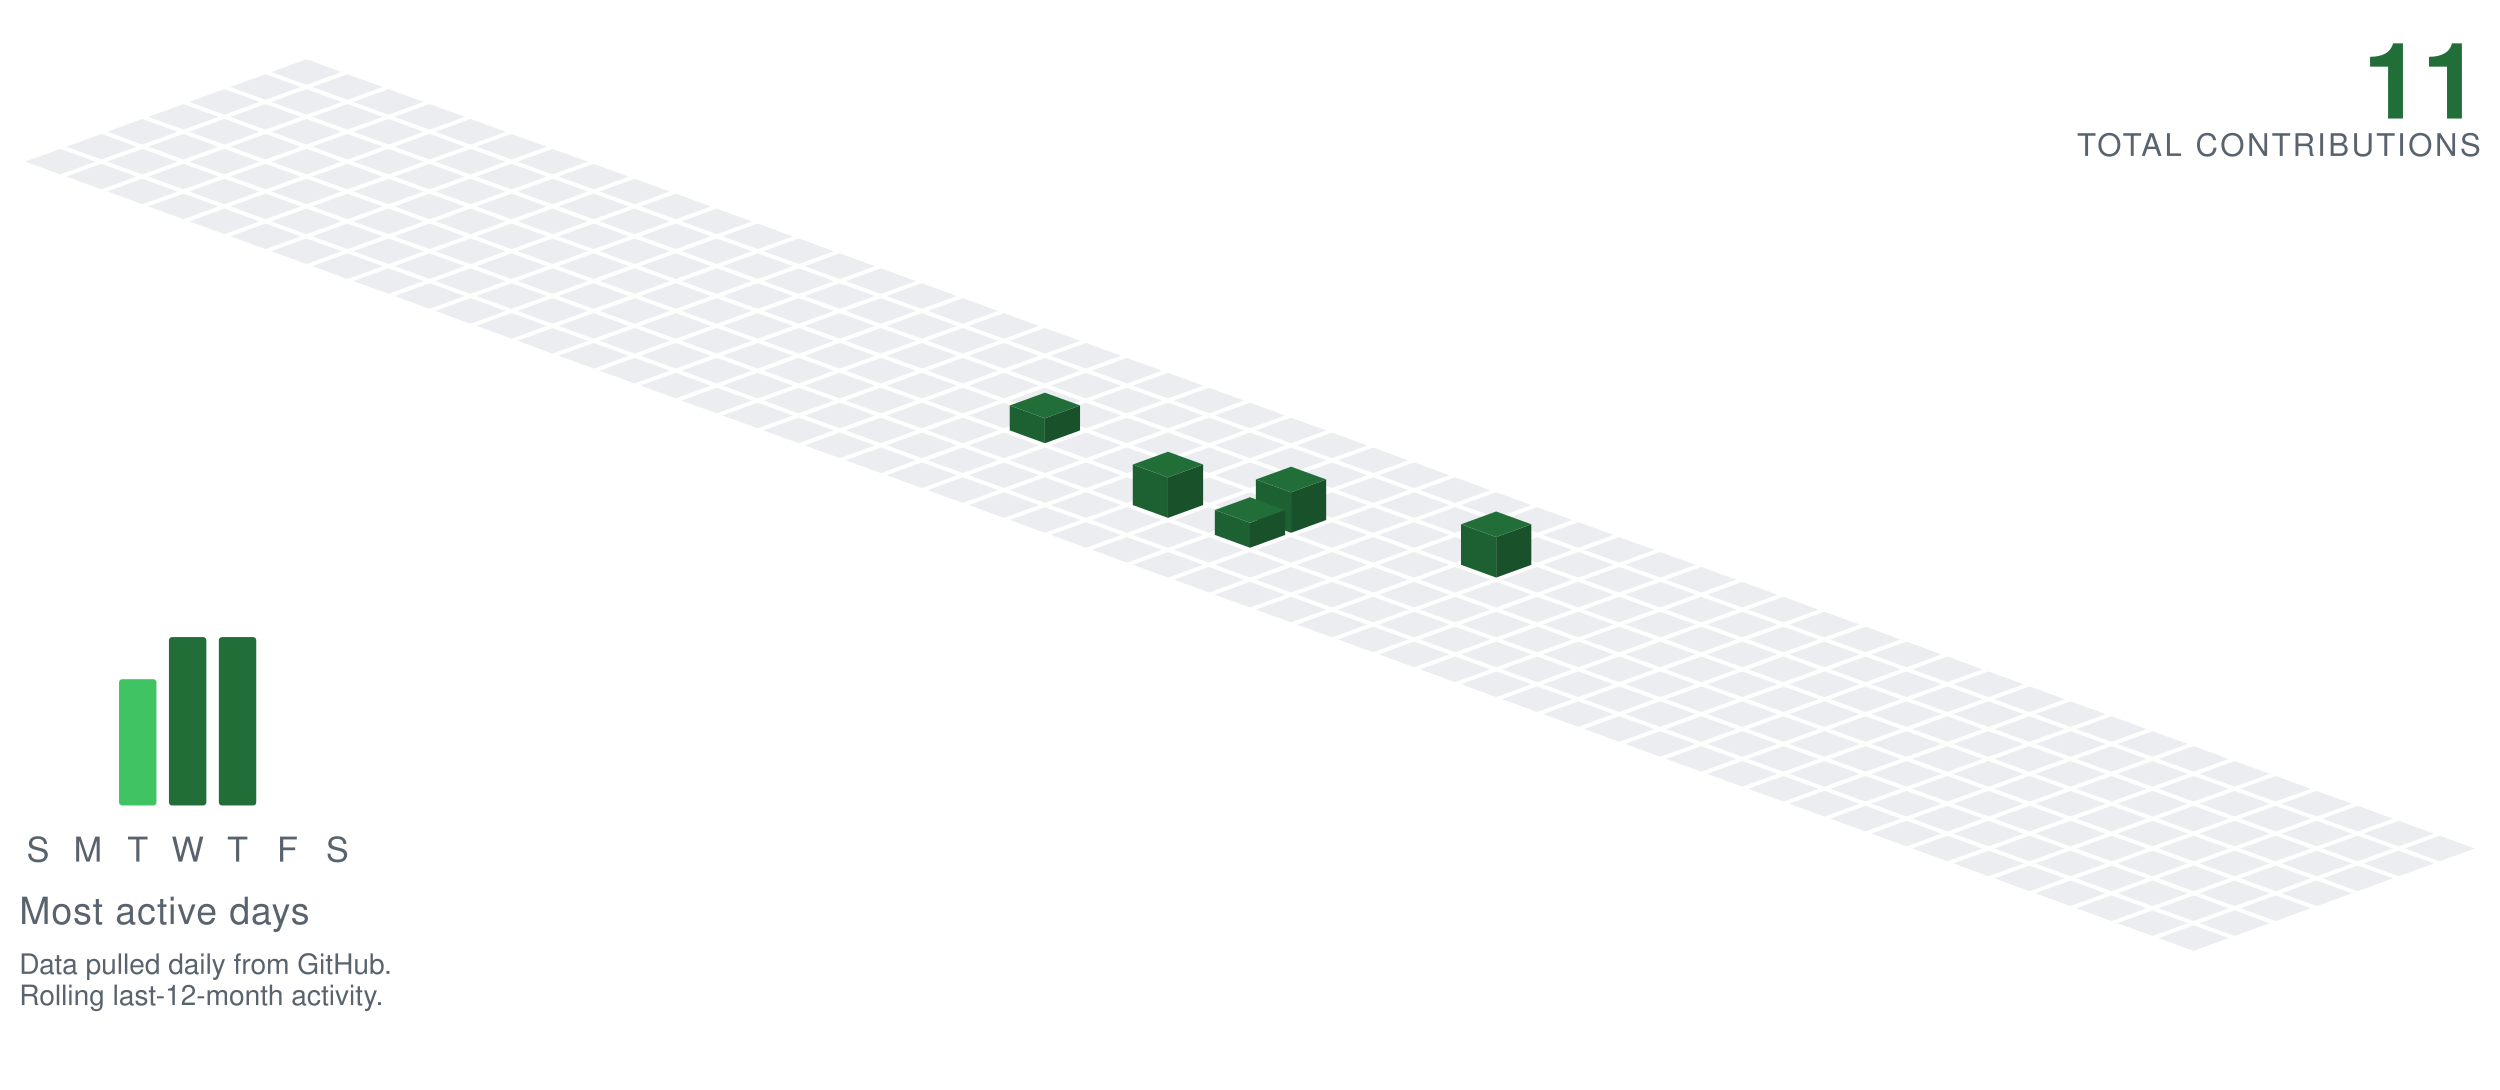
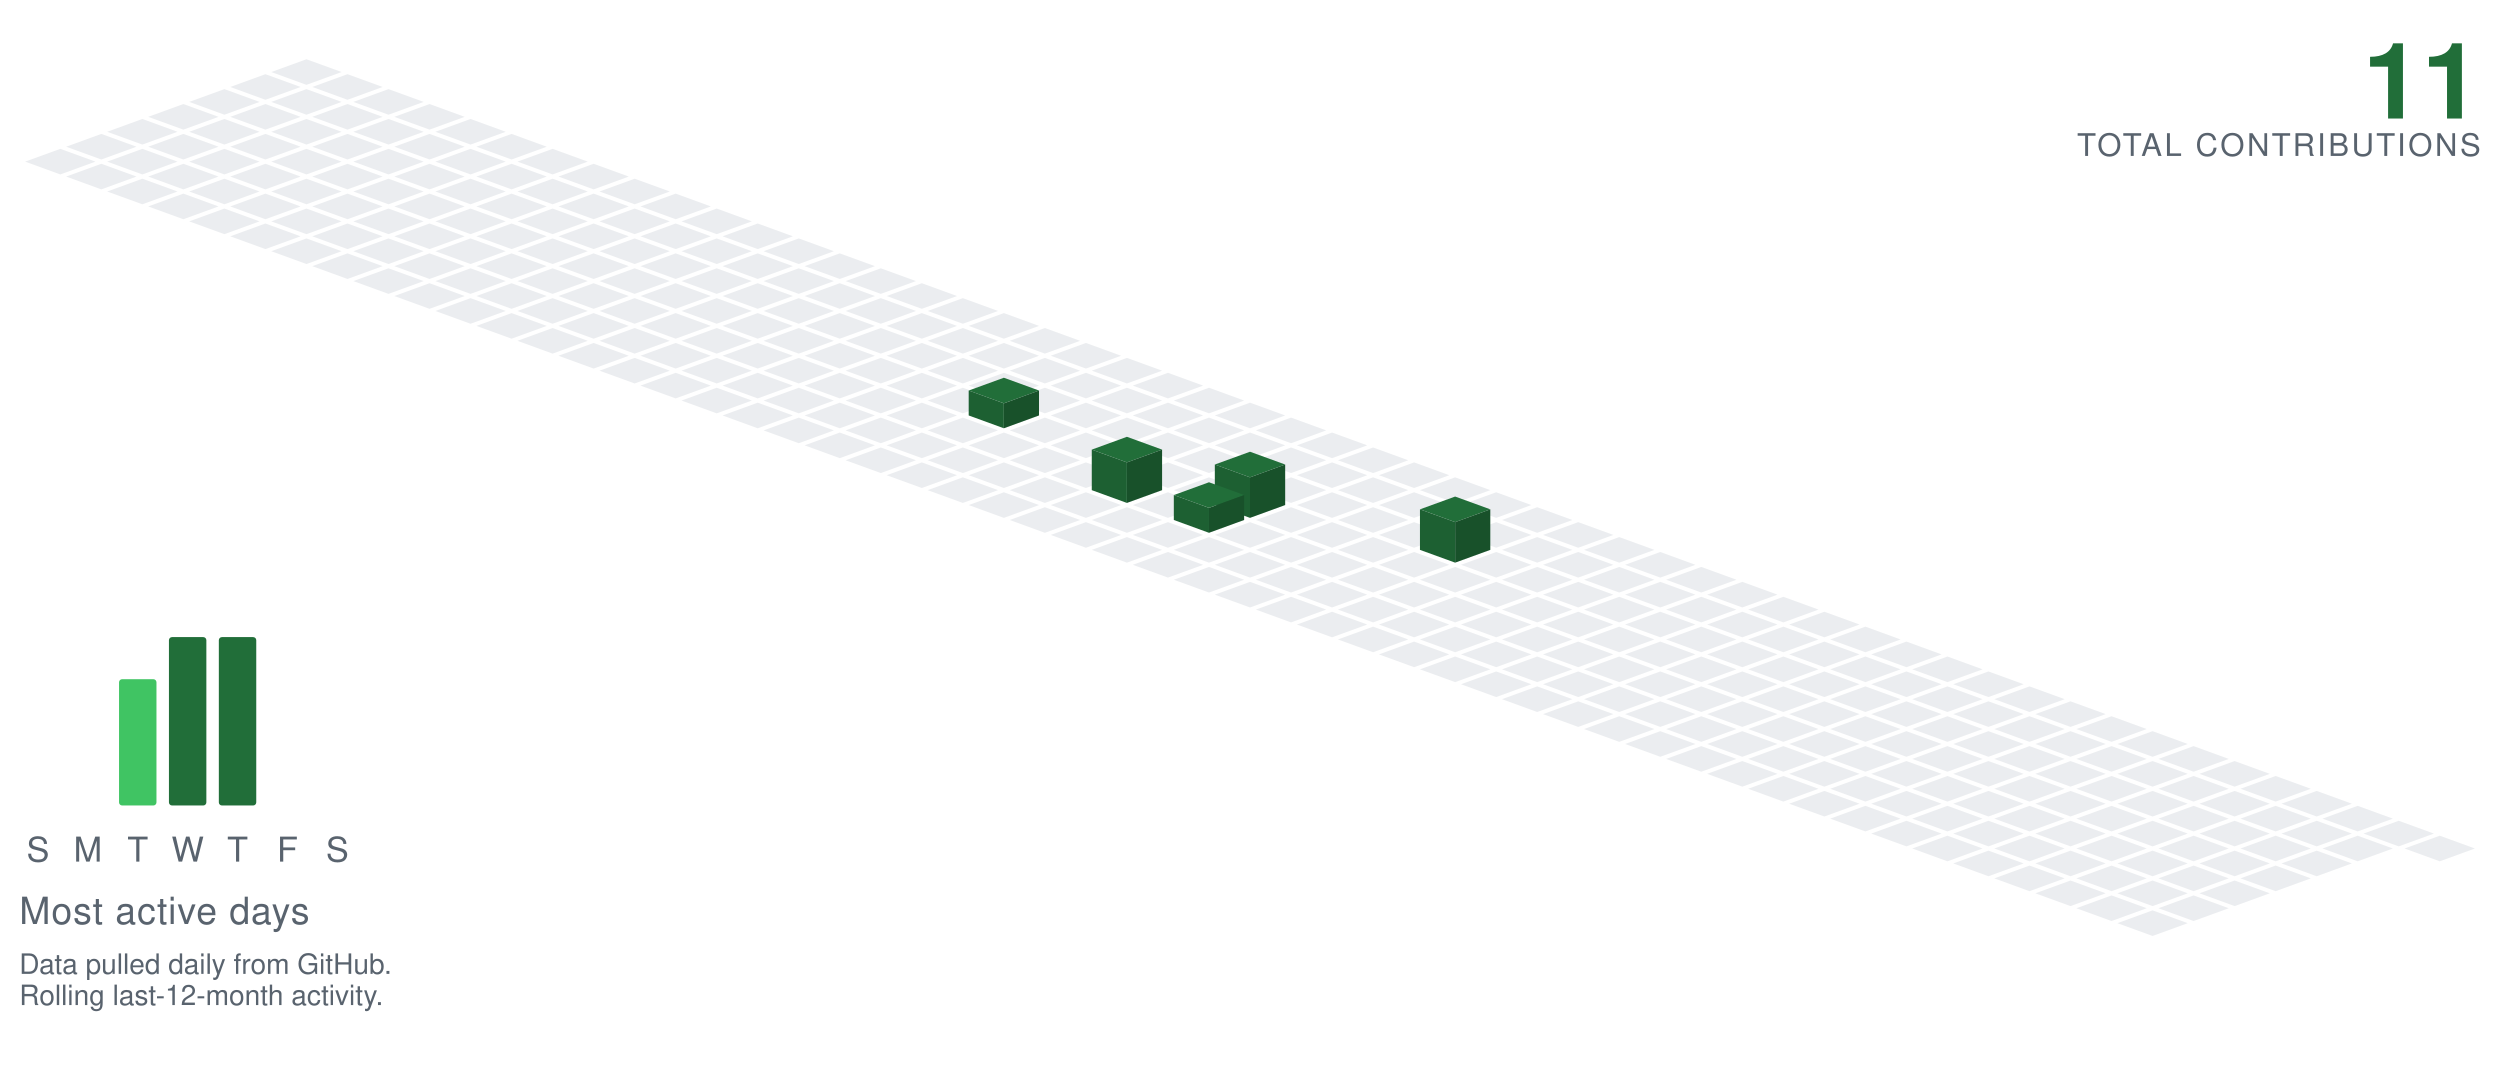
<svg xmlns="http://www.w3.org/2000/svg" viewBox="-98.09 -19.00 801.34 349.30" width="801" height="349">
  <polygon points="0.00,0.00 11.28,4.10 0.00,8.21 -11.28,4.10" fill="#ebedf0" />
  <polygon points="-13.16,4.79 -1.88,8.89 -13.16,13.00 -24.43,8.89" fill="#ebedf0" />
  <polygon points="13.16,4.79 24.43,8.89 13.16,13.00 1.88,8.89" fill="#ebedf0" />
  <polygon points="-26.31,9.58 -15.04,13.68 -26.31,17.79 -37.59,13.68" fill="#ebedf0" />
  <polygon points="0.00,9.58 11.28,13.68 0.00,17.79 -11.28,13.68" fill="#ebedf0" />
  <polygon points="26.31,9.58 37.59,13.68 26.31,17.79 15.04,13.68" fill="#ebedf0" />
  <polygon points="-39.47,14.36 -28.19,18.47 -39.47,22.57 -50.74,18.47" fill="#ebedf0" />
  <polygon points="-13.16,14.36 -1.88,18.47 -13.16,22.57 -24.43,18.47" fill="#ebedf0" />
  <polygon points="13.16,14.36 24.43,18.47 13.16,22.57 1.88,18.47" fill="#ebedf0" />
  <polygon points="39.47,14.36 50.74,18.47 39.47,22.57 28.19,18.47" fill="#ebedf0" />
  <polygon points="-52.62,19.15 -41.35,23.26 -52.62,27.36 -63.90,23.26" fill="#ebedf0" />
  <polygon points="-26.31,19.15 -15.04,23.26 -26.31,27.36 -37.59,23.26" fill="#ebedf0" />
  <polygon points="0.00,19.15 11.28,23.26 0.00,27.36 -11.28,23.26" fill="#ebedf0" />
  <polygon points="26.31,19.15 37.59,23.26 26.31,27.36 15.04,23.26" fill="#ebedf0" />
  <polygon points="52.62,19.15 63.90,23.26 52.62,27.36 41.35,23.26" fill="#ebedf0" />
  <polygon points="-65.78,23.94 -54.50,28.05 -65.78,32.15 -77.05,28.05" fill="#ebedf0" />
  <polygon points="-39.47,23.94 -28.19,28.05 -39.47,32.15 -50.74,28.05" fill="#ebedf0" />
  <polygon points="-13.16,23.94 -1.88,28.05 -13.16,32.15 -24.43,28.05" fill="#ebedf0" />
  <polygon points="13.16,23.94 24.43,28.05 13.16,32.15 1.88,28.05" fill="#ebedf0" />
  <polygon points="39.47,23.94 50.74,28.05 39.47,32.15 28.19,28.05" fill="#ebedf0" />
  <polygon points="65.78,23.94 77.05,28.05 65.78,32.15 54.50,28.05" fill="#ebedf0" />
  <polygon points="-78.93,28.73 -67.66,32.83 -78.93,36.94 -90.21,32.83" fill="#ebedf0" />
  <polygon points="-52.62,28.73 -41.35,32.83 -52.62,36.94 -63.90,32.83" fill="#ebedf0" />
  <polygon points="-26.31,28.73 -15.04,32.83 -26.31,36.94 -37.59,32.83" fill="#ebedf0" />
  <polygon points="0.00,28.73 11.28,32.83 0.00,36.94 -11.28,32.83" fill="#ebedf0" />
  <polygon points="26.31,28.73 37.59,32.83 26.31,36.94 15.04,32.83" fill="#ebedf0" />
  <polygon points="52.62,28.73 63.90,32.83 52.62,36.94 41.35,32.83" fill="#ebedf0" />
  <polygon points="78.93,28.73 90.21,32.83 78.93,36.94 67.66,32.83" fill="#ebedf0" />
  <polygon points="-65.78,33.52 -54.50,37.62 -65.78,41.73 -77.05,37.62" fill="#ebedf0" />
  <polygon points="-39.47,33.52 -28.19,37.62 -39.47,41.73 -50.74,37.62" fill="#ebedf0" />
  <polygon points="-13.16,33.52 -1.88,37.62 -13.16,41.73 -24.43,37.62" fill="#ebedf0" />
  <polygon points="13.16,33.52 24.43,37.62 13.16,41.73 1.88,37.62" fill="#ebedf0" />
  <polygon points="39.47,33.52 50.74,37.62 39.47,41.73 28.19,37.62" fill="#ebedf0" />
  <polygon points="65.78,33.52 77.05,37.62 65.78,41.73 54.50,37.62" fill="#ebedf0" />
  <polygon points="92.09,33.52 103.37,37.62 92.09,41.73 80.81,37.62" fill="#ebedf0" />
  <polygon points="-52.62,38.31 -41.35,42.41 -52.62,46.51 -63.90,42.41" fill="#ebedf0" />
  <polygon points="-26.31,38.31 -15.04,42.41 -26.31,46.51 -37.59,42.41" fill="#ebedf0" />
  <polygon points="0.00,38.31 11.28,42.41 0.00,46.51 -11.28,42.41" fill="#ebedf0" />
  <polygon points="26.31,38.31 37.59,42.41 26.31,46.51 15.04,42.41" fill="#ebedf0" />
  <polygon points="52.62,38.31 63.90,42.41 52.62,46.51 41.35,42.41" fill="#ebedf0" />
  <polygon points="78.93,38.31 90.21,42.41 78.93,46.51 67.66,42.41" fill="#ebedf0" />
  <polygon points="105.25,38.31 116.52,42.41 105.25,46.51 93.97,42.41" fill="#ebedf0" />
  <polygon points="-39.47,43.09 -28.19,47.20 -39.47,51.30 -50.74,47.20" fill="#ebedf0" />
  <polygon points="-13.16,43.09 -1.88,47.20 -13.16,51.30 -24.43,47.20" fill="#ebedf0" />
  <polygon points="13.16,43.09 24.43,47.20 13.16,51.30 1.88,47.20" fill="#ebedf0" />
  <polygon points="39.47,43.09 50.74,47.20 39.47,51.30 28.19,47.20" fill="#ebedf0" />
  <polygon points="65.78,43.09 77.05,47.20 65.78,51.30 54.50,47.20" fill="#ebedf0" />
  <polygon points="92.09,43.09 103.37,47.20 92.09,51.30 80.81,47.20" fill="#ebedf0" />
  <polygon points="118.40,43.09 129.68,47.20 118.40,51.30 107.12,47.20" fill="#ebedf0" />
  <polygon points="-26.31,47.88 -15.04,51.99 -26.31,56.09 -37.59,51.99" fill="#ebedf0" />
  <polygon points="0.00,47.88 11.28,51.99 0.00,56.09 -11.28,51.99" fill="#ebedf0" />
  <polygon points="26.31,47.88 37.59,51.99 26.31,56.09 15.04,51.99" fill="#ebedf0" />
  <polygon points="52.62,47.88 63.90,51.99 52.62,56.09 41.35,51.99" fill="#ebedf0" />
  <polygon points="78.93,47.88 90.21,51.99 78.93,56.09 67.66,51.99" fill="#ebedf0" />
  <polygon points="105.25,47.88 116.52,51.99 105.25,56.09 93.97,51.99" fill="#ebedf0" />
  <polygon points="131.56,47.88 142.83,51.99 131.56,56.09 120.28,51.99" fill="#ebedf0" />
  <polygon points="-13.16,52.67 -1.88,56.78 -13.16,60.88 -24.43,56.78" fill="#ebedf0" />
  <polygon points="13.16,52.67 24.43,56.78 13.16,60.88 1.88,56.78" fill="#ebedf0" />
  <polygon points="39.47,52.67 50.74,56.78 39.47,60.88 28.19,56.78" fill="#ebedf0" />
  <polygon points="65.78,52.67 77.05,56.78 65.78,60.88 54.50,56.78" fill="#ebedf0" />
  <polygon points="92.09,52.67 103.37,56.78 92.09,60.88 80.81,56.78" fill="#ebedf0" />
  <polygon points="118.40,52.67 129.68,56.78 118.40,60.88 107.12,56.78" fill="#ebedf0" />
  <polygon points="144.71,52.67 155.99,56.78 144.71,60.88 133.44,56.78" fill="#ebedf0" />
  <polygon points="0.00,57.46 11.28,61.56 0.00,65.67 -11.28,61.56" fill="#ebedf0" />
  <polygon points="26.31,57.46 37.59,61.56 26.31,65.67 15.04,61.56" fill="#ebedf0" />
  <polygon points="52.62,57.46 63.90,61.56 52.62,65.67 41.35,61.56" fill="#ebedf0" />
  <polygon points="78.93,57.46 90.21,61.56 78.93,65.67 67.66,61.56" fill="#ebedf0" />
  <polygon points="105.25,57.46 116.52,61.56 105.25,65.67 93.97,61.56" fill="#ebedf0" />
  <polygon points="131.56,57.46 142.83,61.56 131.56,65.67 120.28,61.56" fill="#ebedf0" />
  <polygon points="157.87,57.46 169.14,61.56 157.87,65.67 146.59,61.56" fill="#ebedf0" />
  <polygon points="13.16,62.25 24.43,66.35 13.16,70.46 1.88,66.35" fill="#ebedf0" />
  <polygon points="39.47,62.25 50.74,66.35 39.47,70.46 28.19,66.35" fill="#ebedf0" />
  <polygon points="65.78,62.25 77.05,66.35 65.78,70.46 54.50,66.35" fill="#ebedf0" />
  <polygon points="92.09,62.25 103.37,66.35 92.09,70.46 80.81,66.35" fill="#ebedf0" />
  <polygon points="118.40,62.25 129.68,66.35 118.40,70.46 107.12,66.35" fill="#ebedf0" />
  <polygon points="144.71,62.25 155.99,66.35 144.71,70.46 133.44,66.35" fill="#ebedf0" />
  <polygon points="171.02,62.25 182.30,66.35 171.02,70.46 159.75,66.35" fill="#ebedf0" />
  <polygon points="26.31,67.04 37.59,71.14 26.31,75.24 15.04,71.14" fill="#ebedf0" />
  <polygon points="52.62,67.04 63.90,71.14 52.62,75.24 41.35,71.14" fill="#ebedf0" />
  <polygon points="78.93,67.04 90.21,71.14 78.93,75.24 67.66,71.14" fill="#ebedf0" />
  <polygon points="105.25,67.04 116.52,71.14 105.25,75.24 93.97,71.14" fill="#ebedf0" />
  <polygon points="131.56,67.04 142.83,71.14 131.56,75.24 120.28,71.14" fill="#ebedf0" />
  <polygon points="157.87,67.04 169.14,71.14 157.87,75.24 146.59,71.14" fill="#ebedf0" />
  <polygon points="184.18,67.04 195.46,71.14 184.18,75.24 172.90,71.14" fill="#ebedf0" />
  <polygon points="39.47,71.82 50.74,75.93 39.47,80.03 28.19,75.93" fill="#ebedf0" />
  <polygon points="65.78,71.82 77.05,75.93 65.78,80.03 54.50,75.93" fill="#ebedf0" />
  <polygon points="92.09,71.82 103.37,75.93 92.09,80.03 80.81,75.93" fill="#ebedf0" />
  <polygon points="118.40,71.82 129.68,75.93 118.40,80.03 107.12,75.93" fill="#ebedf0" />
  <polygon points="144.71,71.82 155.99,75.93 144.71,80.03 133.44,75.93" fill="#ebedf0" />
  <polygon points="171.02,71.82 182.30,75.93 171.02,80.03 159.75,75.93" fill="#ebedf0" />
  <polygon points="197.34,71.82 208.61,75.93 197.34,80.03 186.06,75.93" fill="#ebedf0" />
  <polygon points="52.62,76.61 63.90,80.72 52.62,84.82 41.35,80.72" fill="#ebedf0" />
  <polygon points="78.93,76.61 90.21,80.72 78.93,84.82 67.66,80.72" fill="#ebedf0" />
  <polygon points="105.25,76.61 116.52,80.72 105.25,84.82 93.97,80.72" fill="#ebedf0" />
  <polygon points="131.56,76.61 142.83,80.72 131.56,84.82 120.28,80.72" fill="#ebedf0" />
  <polygon points="157.87,76.61 169.14,80.72 157.87,84.82 146.59,80.72" fill="#ebedf0" />
  <polygon points="184.18,76.61 195.46,80.72 184.18,84.82 172.90,80.72" fill="#ebedf0" />
  <polygon points="210.49,76.61 221.77,80.72 210.49,84.82 199.21,80.72" fill="#ebedf0" />
  <polygon points="65.78,81.40 77.05,85.51 65.78,89.61 54.50,85.51" fill="#ebedf0" />
  <polygon points="92.09,81.40 103.37,85.51 92.09,89.61 80.81,85.51" fill="#ebedf0" />
  <polygon points="118.40,81.40 129.68,85.51 118.40,89.61 107.12,85.51" fill="#ebedf0" />
  <polygon points="144.71,81.40 155.99,85.51 144.71,89.61 133.44,85.51" fill="#ebedf0" />
  <polygon points="171.02,81.40 182.30,85.51 171.02,89.61 159.75,85.51" fill="#ebedf0" />
  <polygon points="197.34,81.40 208.61,85.51 197.34,89.61 186.06,85.51" fill="#ebedf0" />
  <polygon points="223.65,81.40 234.92,85.51 223.65,89.61 212.37,85.51" fill="#ebedf0" />
  <polygon points="78.93,86.19 90.21,90.29 78.93,94.40 67.66,90.29" fill="#ebedf0" />
  <polygon points="105.25,86.19 116.52,90.29 105.25,94.40 93.97,90.29" fill="#ebedf0" />
  <polygon points="131.56,86.19 142.83,90.29 131.56,94.40 120.28,90.29" fill="#ebedf0" />
  <polygon points="157.87,86.19 169.14,90.29 157.87,94.40 146.59,90.29" fill="#ebedf0" />
  <polygon points="184.18,86.19 195.46,90.29 184.18,94.40 172.90,90.29" fill="#ebedf0" />
  <polygon points="210.49,86.19 221.77,90.29 210.49,94.40 199.21,90.29" fill="#ebedf0" />
  <polygon points="236.80,86.19 248.08,90.29 236.80,94.40 225.53,90.29" fill="#ebedf0" />
  <polygon points="92.09,90.98 103.37,95.08 92.09,99.19 80.81,95.08" fill="#ebedf0" />
  <polygon points="118.40,90.98 129.68,95.08 118.40,99.19 107.12,95.08" fill="#ebedf0" />
  <polygon points="144.71,90.98 155.99,95.08 144.71,99.19 133.44,95.08" fill="#ebedf0" />
  <polygon points="171.02,90.98 182.30,95.08 171.02,99.19 159.75,95.08" fill="#ebedf0" />
  <polygon points="197.34,90.98 208.61,95.08 197.34,99.19 186.06,95.08" fill="#ebedf0" />
  <polygon points="223.65,90.98 234.92,95.08 223.65,99.19 212.37,95.08" fill="#ebedf0" />
  <polygon points="249.96,90.98 261.23,95.08 249.96,99.19 238.68,95.08" fill="#ebedf0" />
  <polygon points="105.25,95.77 116.52,99.87 105.25,103.97 93.97,99.87" fill="#ebedf0" />
  <polygon points="131.56,95.77 142.83,99.87 131.56,103.97 120.28,99.87" fill="#ebedf0" />
  <polygon points="157.87,95.77 169.14,99.87 157.87,103.97 146.59,99.87" fill="#ebedf0" />
  <polygon points="184.18,95.77 195.46,99.87 184.18,103.97 172.90,99.87" fill="#ebedf0" />
  <polygon points="210.49,95.77 221.77,99.87 210.49,103.97 199.21,99.87" fill="#ebedf0" />
  <polygon points="236.80,95.77 248.08,99.87 236.80,103.97 225.53,99.87" fill="#ebedf0" />
  <polygon points="263.11,95.77 274.39,99.87 263.11,103.97 251.84,99.87" fill="#ebedf0" />
  <polygon points="118.40,100.55 129.68,104.66 118.40,108.76 107.12,104.66" fill="#ebedf0" />
  <polygon points="144.71,100.55 155.99,104.66 144.71,108.76 133.44,104.66" fill="#ebedf0" />
  <polygon points="171.02,100.55 182.30,104.66 171.02,108.76 159.75,104.66" fill="#ebedf0" />
  <polygon points="197.34,100.55 208.61,104.66 197.34,108.76 186.06,104.66" fill="#ebedf0" />
  <polygon points="223.65,100.55 234.92,104.66 223.65,108.76 212.37,104.66" fill="#ebedf0" />
  <polygon points="249.96,100.55 261.23,104.66 249.96,108.76 238.68,104.66" fill="#ebedf0" />
  <polygon points="276.27,100.55 287.55,104.66 276.27,108.76 264.99,104.66" fill="#ebedf0" />
  <polygon points="131.56,105.34 142.83,109.45 131.56,113.55 120.28,109.45" fill="#ebedf0" />
  <polygon points="157.87,105.34 169.14,109.45 157.87,113.55 146.59,109.45" fill="#ebedf0" />
  <polygon points="184.18,105.34 195.46,109.45 184.18,113.55 172.90,109.45" fill="#ebedf0" />
  <polygon points="210.49,105.34 221.77,109.45 210.49,113.55 199.21,109.45" fill="#ebedf0" />
  <polygon points="236.80,105.34 248.08,109.45 236.80,113.55 225.53,109.45" fill="#ebedf0" />
  <polygon points="263.11,105.34 274.39,109.45 263.11,113.55 251.84,109.45" fill="#ebedf0" />
  <polygon points="289.43,105.34 300.70,109.45 289.43,113.55 278.15,109.45" fill="#ebedf0" />
  <polygon points="144.71,110.13 155.99,114.23 144.71,118.34 133.44,114.23" fill="#ebedf0" />
  <polygon points="171.02,110.13 182.30,114.23 171.02,118.34 159.75,114.23" fill="#ebedf0" />
  <polygon points="197.34,110.13 208.61,114.23 197.34,118.34 186.06,114.23" fill="#ebedf0" />
-   <polygon points="223.65,110.13 234.92,114.23 223.65,118.34 212.37,114.23" fill="#ebedf0" />
  <polygon points="249.96,110.13 261.23,114.23 249.96,118.34 238.68,114.23" fill="#ebedf0" />
  <polygon points="276.27,110.13 287.55,114.23 276.27,118.34 264.99,114.23" fill="#ebedf0" />
  <polygon points="302.58,110.13 313.86,114.23 302.58,118.34 291.30,114.23" fill="#ebedf0" />
+   <polygon points="223.65,102.13 234.92,106.23 223.65,110.34 212.37,106.23" fill="#216e39" />
+   <polygon points="212.37,114.23 212.37,106.23 223.65,110.34 223.65,118.34" fill="#1d6032" />
+   <polygon points="223.65,118.34 223.65,110.34 234.92,106.23 234.92,114.23" fill="#18512a" />
  <polygon points="157.87,114.92 169.14,119.02 157.87,123.13 146.59,119.02" fill="#ebedf0" />
  <polygon points="184.18,114.92 195.46,119.02 184.18,123.13 172.90,119.02" fill="#ebedf0" />
  <polygon points="210.49,114.92 221.77,119.02 210.49,123.13 199.21,119.02" fill="#ebedf0" />
+   <polygon points="236.80,114.92 248.08,119.02 236.80,123.13 225.53,119.02" fill="#ebedf0" />
  <polygon points="263.11,114.92 274.39,119.02 263.11,123.13 251.84,119.02" fill="#ebedf0" />
  <polygon points="289.43,114.92 300.70,119.02 289.43,123.13 278.15,119.02" fill="#ebedf0" />
  <polygon points="315.74,114.92 327.01,119.02 315.74,123.13 304.46,119.02" fill="#ebedf0" />
-   <polygon points="236.80,106.92 248.08,111.02 236.80,115.13 225.53,111.02" fill="#216e39" />
-   <polygon points="225.53,119.02 225.53,111.02 236.80,115.13 236.80,123.13" fill="#1d6032" />
-   <polygon points="236.80,123.13 236.80,115.13 248.08,111.02 248.08,119.02" fill="#18512a" />
  <polygon points="171.02,119.71 182.30,123.81 171.02,127.92 159.75,123.81" fill="#ebedf0" />
  <polygon points="197.34,119.71 208.61,123.81 197.34,127.92 186.06,123.81" fill="#ebedf0" />
  <polygon points="223.65,119.71 234.92,123.81 223.65,127.92 212.37,123.81" fill="#ebedf0" />
  <polygon points="249.96,119.71 261.23,123.81 249.96,127.92 238.68,123.81" fill="#ebedf0" />
  <polygon points="276.27,119.71 287.55,123.81 276.27,127.92 264.99,123.81" fill="#ebedf0" />
  <polygon points="302.58,119.71 313.86,123.81 302.58,127.92 291.30,123.81" fill="#ebedf0" />
  <polygon points="328.89,119.71 340.17,123.81 328.89,127.92 317.62,123.81" fill="#ebedf0" />
  <polygon points="184.18,124.50 195.46,128.60 184.18,132.70 172.90,128.60" fill="#ebedf0" />
  <polygon points="210.49,124.50 221.77,128.60 210.49,132.70 199.21,128.60" fill="#ebedf0" />
  <polygon points="236.80,124.50 248.08,128.60 236.80,132.70 225.53,128.60" fill="#ebedf0" />
  <polygon points="263.11,124.50 274.39,128.60 263.11,132.70 251.84,128.60" fill="#ebedf0" />
  <polygon points="289.43,124.50 300.70,128.60 289.43,132.70 278.15,128.60" fill="#ebedf0" />
  <polygon points="315.74,124.50 327.01,128.60 315.74,132.70 304.46,128.60" fill="#ebedf0" />
  <polygon points="342.05,124.50 353.32,128.60 342.05,132.70 330.77,128.60" fill="#ebedf0" />
  <polygon points="197.34,129.28 208.61,133.39 197.34,137.49 186.06,133.39" fill="#ebedf0" />
  <polygon points="223.65,129.28 234.92,133.39 223.65,137.49 212.37,133.39" fill="#ebedf0" />
  <polygon points="249.96,129.28 261.23,133.39 249.96,137.49 238.68,133.39" fill="#ebedf0" />
  <polygon points="276.27,129.28 287.55,133.39 276.27,137.49 264.99,133.39" fill="#ebedf0" />
  <polygon points="302.58,129.28 313.86,133.39 302.58,137.49 291.30,133.39" fill="#ebedf0" />
  <polygon points="328.89,129.28 340.17,133.39 328.89,137.49 317.62,133.39" fill="#ebedf0" />
  <polygon points="355.20,129.28 366.48,133.39 355.20,137.49 343.93,133.39" fill="#ebedf0" />
  <polygon points="210.49,134.07 221.77,138.18 210.49,142.28 199.21,138.18" fill="#ebedf0" />
  <polygon points="236.80,134.07 248.08,138.18 236.80,142.28 225.53,138.18" fill="#ebedf0" />
-   <polygon points="263.11,134.07 274.39,138.18 263.11,142.28 251.84,138.18" fill="#ebedf0" />
  <polygon points="289.43,134.07 300.70,138.18 289.43,142.28 278.15,138.18" fill="#ebedf0" />
  <polygon points="315.74,134.07 327.01,138.18 315.74,142.28 304.46,138.18" fill="#ebedf0" />
  <polygon points="342.05,134.07 353.32,138.18 342.05,142.28 330.77,138.18" fill="#ebedf0" />
  <polygon points="368.36,134.07 379.64,138.18 368.36,142.28 357.08,138.18" fill="#ebedf0" />
+   <polygon points="263.11,121.07 274.39,125.18 263.11,129.28 251.84,125.18" fill="#216e39" />
+   <polygon points="251.84,138.18 251.84,125.18 263.11,129.28 263.11,142.28" fill="#1d6032" />
+   <polygon points="263.11,142.28 263.11,129.28 274.39,125.18 274.39,138.18" fill="#18512a" />
  <polygon points="223.65,138.86 234.92,142.96 223.65,147.07 212.37,142.96" fill="#ebedf0" />
  <polygon points="249.96,138.86 261.23,142.96 249.96,147.07 238.68,142.96" fill="#ebedf0" />
-   <polygon points="302.58,138.86 313.86,142.96 302.58,147.07 291.30,142.96" fill="#ebedf0" />
+   <polygon points="276.27,138.86 287.55,142.96 276.27,147.07 264.99,142.96" fill="#ebedf0" />
  <polygon points="328.89,138.86 340.17,142.96 328.89,147.07 317.62,142.96" fill="#ebedf0" />
  <polygon points="355.20,138.86 366.48,142.96 355.20,147.07 343.93,142.96" fill="#ebedf0" />
  <polygon points="381.52,138.86 392.79,142.96 381.52,147.07 370.24,142.96" fill="#ebedf0" />
-   <polygon points="276.27,125.86 287.55,129.96 276.27,134.07 264.99,129.96" fill="#216e39" />
-   <polygon points="264.99,142.96 264.99,129.96 276.27,134.07 276.27,147.07" fill="#1d6032" />
-   <polygon points="276.27,147.07 276.27,134.07 287.55,129.96 287.55,142.96" fill="#18512a" />
+   <polygon points="302.58,125.86 313.86,129.96 302.58,134.07 291.30,129.96" fill="#216e39" />
+   <polygon points="291.30,142.96 291.30,129.96 302.58,134.07 302.58,147.07" fill="#1d6032" />
+   <polygon points="302.58,147.07 302.58,134.07 313.86,129.96 313.86,142.96" fill="#18512a" />
  <polygon points="236.80,143.65 248.08,147.75 236.80,151.86 225.53,147.75" fill="#ebedf0" />
  <polygon points="263.11,143.65 274.39,147.75 263.11,151.86 251.84,147.75" fill="#ebedf0" />
-   <polygon points="289.43,143.65 300.70,147.75 289.43,151.86 278.15,147.75" fill="#ebedf0" />
+   <polygon points="315.74,143.65 327.01,147.75 315.74,151.86 304.46,147.75" fill="#ebedf0" />
  <polygon points="342.05,143.65 353.32,147.75 342.05,151.86 330.77,147.75" fill="#ebedf0" />
  <polygon points="368.36,143.65 379.64,147.75 368.36,151.86 357.08,147.75" fill="#ebedf0" />
  <polygon points="394.67,143.65 405.95,147.75 394.67,151.86 383.39,147.75" fill="#ebedf0" />
-   <polygon points="315.74,130.65 327.01,134.75 315.74,138.86 304.46,134.75" fill="#216e39" />
-   <polygon points="304.46,147.75 304.46,134.75 315.74,138.86 315.74,151.86" fill="#1d6032" />
-   <polygon points="315.74,151.86 315.74,138.86 327.01,134.75 327.01,147.75" fill="#18512a" />
+   <polygon points="289.43,135.65 300.70,139.75 289.43,143.86 278.15,139.75" fill="#216e39" />
+   <polygon points="278.15,147.75 278.15,139.75 289.43,143.86 289.43,151.86" fill="#1d6032" />
+   <polygon points="289.43,151.86 289.43,143.86 300.70,139.75 300.70,147.75" fill="#18512a" />
  <polygon points="249.96,148.44 261.23,152.54 249.96,156.65 238.68,152.54" fill="#ebedf0" />
  <polygon points="276.27,148.44 287.55,152.54 276.27,156.65 264.99,152.54" fill="#ebedf0" />
+   <polygon points="302.58,148.44 313.86,152.54 302.58,156.65 291.30,152.54" fill="#ebedf0" />
  <polygon points="328.89,148.44 340.17,152.54 328.89,156.65 317.62,152.54" fill="#ebedf0" />
  <polygon points="355.20,148.44 366.48,152.54 355.20,156.65 343.93,152.54" fill="#ebedf0" />
  <polygon points="381.52,148.44 392.79,152.54 381.52,156.65 370.24,152.54" fill="#ebedf0" />
  <polygon points="407.83,148.44 419.10,152.54 407.83,156.65 396.55,152.54" fill="#ebedf0" />
-   <polygon points="302.58,140.44 313.86,144.54 302.58,148.65 291.30,144.54" fill="#216e39" />
-   <polygon points="291.30,152.54 291.30,144.54 302.58,148.65 302.58,156.65" fill="#1d6032" />
-   <polygon points="302.58,156.65 302.58,148.65 313.86,144.54 313.86,152.54" fill="#18512a" />
  <polygon points="263.11,153.23 274.39,157.33 263.11,161.43 251.84,157.33" fill="#ebedf0" />
  <polygon points="289.43,153.23 300.70,157.33 289.43,161.43 278.15,157.33" fill="#ebedf0" />
  <polygon points="315.74,153.23 327.01,157.33 315.74,161.43 304.46,157.33" fill="#ebedf0" />
  <polygon points="342.05,153.23 353.32,157.33 342.05,161.43 330.77,157.33" fill="#ebedf0" />
-   <polygon points="368.36,153.23 379.64,157.33 368.36,161.43 357.08,157.33" fill="#ebedf0" />
  <polygon points="394.67,153.23 405.95,157.33 394.67,161.43 383.39,157.33" fill="#ebedf0" />
  <polygon points="420.98,153.23 432.26,157.33 420.98,161.43 409.71,157.33" fill="#ebedf0" />
+   <polygon points="368.36,140.23 379.64,144.33 368.36,148.43 357.08,144.33" fill="#216e39" />
+   <polygon points="357.08,157.33 357.08,144.33 368.36,148.43 368.36,161.43" fill="#1d6032" />
+   <polygon points="368.36,161.43 368.36,148.43 379.64,144.33 379.64,157.33" fill="#18512a" />
  <polygon points="276.27,158.01 287.55,162.12 276.27,166.22 264.99,162.12" fill="#ebedf0" />
  <polygon points="302.58,158.01 313.86,162.12 302.58,166.22 291.30,162.12" fill="#ebedf0" />
  <polygon points="328.89,158.01 340.17,162.12 328.89,166.22 317.62,162.12" fill="#ebedf0" />
  <polygon points="355.20,158.01 366.48,162.12 355.20,166.22 343.93,162.12" fill="#ebedf0" />
+   <polygon points="381.52,158.01 392.79,162.12 381.52,166.22 370.24,162.12" fill="#ebedf0" />
  <polygon points="407.83,158.01 419.10,162.12 407.83,166.22 396.55,162.12" fill="#ebedf0" />
  <polygon points="434.14,158.01 445.41,162.12 434.14,166.22 422.86,162.12" fill="#ebedf0" />
-   <polygon points="381.52,145.01 392.79,149.12 381.52,153.22 370.24,149.12" fill="#216e39" />
-   <polygon points="370.24,162.12 370.24,149.12 381.52,153.22 381.52,166.22" fill="#1d6032" />
-   <polygon points="381.52,166.22 381.52,153.22 392.79,149.12 392.79,162.12" fill="#18512a" />
  <polygon points="289.43,162.80 300.70,166.91 289.43,171.01 278.15,166.91" fill="#ebedf0" />
  <polygon points="315.74,162.80 327.01,166.91 315.74,171.01 304.46,166.91" fill="#ebedf0" />
  <polygon points="342.05,162.80 353.32,166.91 342.05,171.01 330.77,166.91" fill="#ebedf0" />
  <polygon points="368.36,162.80 379.64,166.91 368.36,171.01 357.08,166.91" fill="#ebedf0" />
  <polygon points="394.67,162.80 405.95,166.91 394.67,171.01 383.39,166.91" fill="#ebedf0" />
  <polygon points="420.98,162.80 432.26,166.91 420.98,171.01 409.71,166.91" fill="#ebedf0" />
  <polygon points="447.29,162.80 458.57,166.91 447.29,171.01 436.02,166.91" fill="#ebedf0" />
  <polygon points="302.58,167.59 313.86,171.69 302.58,175.80 291.30,171.69" fill="#ebedf0" />
  <polygon points="328.89,167.59 340.17,171.69 328.89,175.80 317.62,171.69" fill="#ebedf0" />
  <polygon points="355.20,167.59 366.48,171.69 355.20,175.80 343.93,171.69" fill="#ebedf0" />
  <polygon points="381.52,167.59 392.79,171.69 381.52,175.80 370.24,171.69" fill="#ebedf0" />
  <polygon points="407.83,167.59 419.10,171.69 407.83,175.80 396.55,171.69" fill="#ebedf0" />
  <polygon points="434.14,167.59 445.41,171.69 434.14,175.80 422.86,171.69" fill="#ebedf0" />
  <polygon points="460.45,167.59 471.73,171.69 460.45,175.80 449.17,171.69" fill="#ebedf0" />
  <polygon points="315.74,172.38 327.01,176.48 315.74,180.59 304.46,176.48" fill="#ebedf0" />
  <polygon points="342.05,172.38 353.32,176.48 342.05,180.59 330.77,176.48" fill="#ebedf0" />
  <polygon points="368.36,172.38 379.64,176.48 368.36,180.59 357.08,176.48" fill="#ebedf0" />
  <polygon points="394.67,172.38 405.95,176.48 394.67,180.59 383.39,176.48" fill="#ebedf0" />
  <polygon points="420.98,172.38 432.26,176.48 420.98,180.59 409.71,176.48" fill="#ebedf0" />
  <polygon points="447.29,172.38 458.57,176.48 447.29,180.59 436.02,176.48" fill="#ebedf0" />
  <polygon points="473.61,172.38 484.88,176.48 473.61,180.59 462.33,176.48" fill="#ebedf0" />
  <polygon points="328.89,177.17 340.17,181.27 328.89,185.37 317.62,181.27" fill="#ebedf0" />
  <polygon points="355.20,177.17 366.48,181.27 355.20,185.37 343.93,181.27" fill="#ebedf0" />
  <polygon points="381.52,177.17 392.79,181.27 381.52,185.37 370.24,181.27" fill="#ebedf0" />
  <polygon points="407.83,177.17 419.10,181.27 407.83,185.37 396.55,181.27" fill="#ebedf0" />
  <polygon points="434.14,177.17 445.41,181.27 434.14,185.37 422.86,181.27" fill="#ebedf0" />
  <polygon points="460.45,177.17 471.73,181.27 460.45,185.37 449.17,181.27" fill="#ebedf0" />
  <polygon points="486.76,177.17 498.04,181.27 486.76,185.37 475.48,181.27" fill="#ebedf0" />
  <polygon points="342.05,181.95 353.32,186.06 342.05,190.16 330.77,186.06" fill="#ebedf0" />
  <polygon points="368.36,181.95 379.64,186.06 368.36,190.16 357.08,186.06" fill="#ebedf0" />
  <polygon points="394.67,181.95 405.95,186.06 394.67,190.16 383.39,186.06" fill="#ebedf0" />
  <polygon points="420.98,181.95 432.26,186.06 420.98,190.16 409.71,186.06" fill="#ebedf0" />
  <polygon points="447.29,181.95 458.57,186.06 447.29,190.16 436.02,186.06" fill="#ebedf0" />
  <polygon points="473.61,181.95 484.88,186.06 473.61,190.16 462.33,186.06" fill="#ebedf0" />
  <polygon points="499.92,181.95 511.19,186.06 499.92,190.16 488.64,186.06" fill="#ebedf0" />
  <polygon points="355.20,186.74 366.48,190.85 355.20,194.95 343.93,190.85" fill="#ebedf0" />
  <polygon points="381.52,186.74 392.79,190.85 381.52,194.95 370.24,190.85" fill="#ebedf0" />
  <polygon points="407.83,186.74 419.10,190.85 407.83,194.95 396.55,190.85" fill="#ebedf0" />
  <polygon points="434.14,186.74 445.41,190.85 434.14,194.95 422.86,190.85" fill="#ebedf0" />
  <polygon points="460.45,186.74 471.73,190.85 460.45,194.95 449.17,190.85" fill="#ebedf0" />
  <polygon points="486.76,186.74 498.04,190.85 486.76,194.95 475.48,190.85" fill="#ebedf0" />
  <polygon points="513.07,186.74 524.35,190.85 513.07,194.95 501.80,190.85" fill="#ebedf0" />
  <polygon points="368.36,191.53 379.64,195.64 368.36,199.74 357.08,195.64" fill="#ebedf0" />
  <polygon points="394.67,191.53 405.95,195.64 394.67,199.74 383.39,195.64" fill="#ebedf0" />
  <polygon points="420.98,191.53 432.26,195.64 420.98,199.74 409.71,195.64" fill="#ebedf0" />
  <polygon points="447.29,191.53 458.57,195.64 447.29,199.74 436.02,195.64" fill="#ebedf0" />
  <polygon points="473.61,191.53 484.88,195.64 473.61,199.74 462.33,195.64" fill="#ebedf0" />
  <polygon points="499.92,191.53 511.19,195.64 499.92,199.74 488.64,195.64" fill="#ebedf0" />
  <polygon points="526.23,191.53 537.50,195.64 526.23,199.74 514.95,195.64" fill="#ebedf0" />
  <polygon points="381.52,196.32 392.79,200.42 381.52,204.53 370.24,200.42" fill="#ebedf0" />
  <polygon points="407.83,196.32 419.10,200.42 407.83,204.53 396.55,200.42" fill="#ebedf0" />
  <polygon points="434.14,196.32 445.41,200.42 434.14,204.53 422.86,200.42" fill="#ebedf0" />
  <polygon points="460.45,196.32 471.73,200.42 460.45,204.53 449.17,200.42" fill="#ebedf0" />
  <polygon points="486.76,196.32 498.04,200.42 486.76,204.53 475.48,200.42" fill="#ebedf0" />
  <polygon points="513.07,196.32 524.35,200.42 513.07,204.53 501.80,200.42" fill="#ebedf0" />
  <polygon points="539.38,196.32 550.66,200.42 539.38,204.53 528.11,200.42" fill="#ebedf0" />
  <polygon points="394.67,201.11 405.95,205.21 394.67,209.32 383.39,205.21" fill="#ebedf0" />
  <polygon points="420.98,201.11 432.26,205.21 420.98,209.32 409.71,205.21" fill="#ebedf0" />
  <polygon points="447.29,201.11 458.57,205.21 447.29,209.32 436.02,205.21" fill="#ebedf0" />
  <polygon points="473.61,201.11 484.88,205.21 473.61,209.32 462.33,205.21" fill="#ebedf0" />
  <polygon points="499.92,201.11 511.19,205.21 499.92,209.32 488.64,205.21" fill="#ebedf0" />
  <polygon points="526.23,201.11 537.50,205.21 526.23,209.32 514.95,205.21" fill="#ebedf0" />
  <polygon points="552.54,201.11 563.82,205.21 552.54,209.32 541.26,205.21" fill="#ebedf0" />
  <polygon points="407.83,205.90 419.10,210.00 407.83,214.10 396.55,210.00" fill="#ebedf0" />
  <polygon points="434.14,205.90 445.41,210.00 434.14,214.10 422.86,210.00" fill="#ebedf0" />
  <polygon points="460.45,205.90 471.73,210.00 460.45,214.10 449.17,210.00" fill="#ebedf0" />
  <polygon points="486.76,205.90 498.04,210.00 486.76,214.10 475.48,210.00" fill="#ebedf0" />
  <polygon points="513.07,205.90 524.35,210.00 513.07,214.10 501.80,210.00" fill="#ebedf0" />
  <polygon points="539.38,205.90 550.66,210.00 539.38,214.10 528.11,210.00" fill="#ebedf0" />
  <polygon points="565.69,205.90 576.97,210.00 565.69,214.10 554.42,210.00" fill="#ebedf0" />
  <polygon points="420.98,210.68 432.26,214.79 420.98,218.89 409.71,214.79" fill="#ebedf0" />
  <polygon points="447.29,210.68 458.57,214.79 447.29,218.89 436.02,214.79" fill="#ebedf0" />
  <polygon points="473.61,210.68 484.88,214.79 473.61,218.89 462.33,214.79" fill="#ebedf0" />
  <polygon points="499.92,210.68 511.19,214.79 499.92,218.89 488.64,214.79" fill="#ebedf0" />
  <polygon points="526.23,210.68 537.50,214.79 526.23,218.89 514.95,214.79" fill="#ebedf0" />
  <polygon points="552.54,210.68 563.82,214.79 552.54,218.89 541.26,214.79" fill="#ebedf0" />
  <polygon points="578.85,210.68 590.13,214.79 578.85,218.89 567.57,214.79" fill="#ebedf0" />
  <polygon points="434.14,215.47 445.41,219.58 434.14,223.68 422.86,219.58" fill="#ebedf0" />
  <polygon points="460.45,215.47 471.73,219.58 460.45,223.68 449.17,219.58" fill="#ebedf0" />
  <polygon points="486.76,215.47 498.04,219.58 486.76,223.68 475.48,219.58" fill="#ebedf0" />
  <polygon points="513.07,215.47 524.35,219.58 513.07,223.68 501.80,219.58" fill="#ebedf0" />
  <polygon points="539.38,215.47 550.66,219.58 539.38,223.68 528.11,219.58" fill="#ebedf0" />
  <polygon points="565.69,215.47 576.97,219.58 565.69,223.68 554.42,219.58" fill="#ebedf0" />
  <polygon points="592.01,215.47 603.28,219.58 592.01,223.68 580.73,219.58" fill="#ebedf0" />
  <polygon points="447.29,220.26 458.57,224.37 447.29,228.47 436.02,224.37" fill="#ebedf0" />
  <polygon points="473.61,220.26 484.88,224.37 473.61,228.47 462.33,224.37" fill="#ebedf0" />
  <polygon points="499.92,220.26 511.19,224.37 499.92,228.47 488.64,224.37" fill="#ebedf0" />
  <polygon points="526.23,220.26 537.50,224.37 526.23,228.47 514.95,224.37" fill="#ebedf0" />
  <polygon points="552.54,220.26 563.82,224.37 552.54,228.47 541.26,224.37" fill="#ebedf0" />
  <polygon points="578.85,220.26 590.13,224.37 578.85,228.47 567.57,224.37" fill="#ebedf0" />
  <polygon points="605.16,220.26 616.44,224.37 605.16,228.47 593.89,224.37" fill="#ebedf0" />
  <polygon points="460.45,225.05 471.73,229.15 460.45,233.26 449.17,229.15" fill="#ebedf0" />
  <polygon points="486.76,225.05 498.04,229.15 486.76,233.26 475.48,229.15" fill="#ebedf0" />
  <polygon points="513.07,225.05 524.35,229.15 513.07,233.26 501.80,229.15" fill="#ebedf0" />
  <polygon points="539.38,225.05 550.66,229.15 539.38,233.26 528.11,229.15" fill="#ebedf0" />
  <polygon points="565.69,225.05 576.97,229.15 565.69,233.26 554.42,229.15" fill="#ebedf0" />
  <polygon points="592.01,225.05 603.28,229.15 592.01,233.26 580.73,229.15" fill="#ebedf0" />
  <polygon points="618.32,225.05 629.59,229.15 618.32,233.26 607.04,229.15" fill="#ebedf0" />
  <polygon points="473.61,229.84 484.88,233.94 473.61,238.05 462.33,233.94" fill="#ebedf0" />
  <polygon points="499.92,229.84 511.19,233.94 499.92,238.05 488.64,233.94" fill="#ebedf0" />
  <polygon points="526.23,229.84 537.50,233.94 526.23,238.05 514.95,233.94" fill="#ebedf0" />
  <polygon points="552.54,229.84 563.82,233.94 552.54,238.05 541.26,233.94" fill="#ebedf0" />
  <polygon points="578.85,229.84 590.13,233.94 578.85,238.05 567.57,233.94" fill="#ebedf0" />
  <polygon points="605.16,229.84 616.44,233.94 605.16,238.05 593.89,233.94" fill="#ebedf0" />
  <polygon points="631.47,229.84 642.75,233.94 631.47,238.05 620.20,233.94" fill="#ebedf0" />
  <polygon points="486.76,234.63 498.04,238.73 486.76,242.83 475.48,238.73" fill="#ebedf0" />
  <polygon points="513.07,234.63 524.35,238.73 513.07,242.83 501.80,238.73" fill="#ebedf0" />
  <polygon points="539.38,234.63 550.66,238.73 539.38,242.83 528.11,238.73" fill="#ebedf0" />
  <polygon points="565.69,234.63 576.97,238.73 565.69,242.83 554.42,238.73" fill="#ebedf0" />
  <polygon points="592.01,234.63 603.28,238.73 592.01,242.83 580.73,238.73" fill="#ebedf0" />
  <polygon points="618.32,234.63 629.59,238.73 618.32,242.83 607.04,238.73" fill="#ebedf0" />
  <polygon points="644.63,234.63 655.91,238.73 644.63,242.83 633.35,238.73" fill="#ebedf0" />
  <polygon points="499.92,239.41 511.19,243.52 499.92,247.62 488.64,243.52" fill="#ebedf0" />
  <polygon points="526.23,239.41 537.50,243.52 526.23,247.62 514.95,243.52" fill="#ebedf0" />
  <polygon points="552.54,239.41 563.82,243.52 552.54,247.62 541.26,243.52" fill="#ebedf0" />
  <polygon points="578.85,239.41 590.13,243.52 578.85,247.62 567.57,243.52" fill="#ebedf0" />
  <polygon points="605.16,239.41 616.44,243.52 605.16,247.62 593.89,243.52" fill="#ebedf0" />
  <polygon points="631.47,239.41 642.75,243.52 631.47,247.62 620.20,243.52" fill="#ebedf0" />
  <polygon points="657.78,239.41 669.06,243.52 657.78,247.62 646.51,243.52" fill="#ebedf0" />
  <polygon points="513.07,244.20 524.35,248.31 513.07,252.41 501.80,248.31" fill="#ebedf0" />
  <polygon points="539.38,244.20 550.66,248.31 539.38,252.41 528.11,248.31" fill="#ebedf0" />
  <polygon points="565.69,244.20 576.97,248.31 565.69,252.41 554.42,248.31" fill="#ebedf0" />
  <polygon points="592.01,244.20 603.28,248.31 592.01,252.41 580.73,248.31" fill="#ebedf0" />
  <polygon points="618.32,244.20 629.59,248.31 618.32,252.41 607.04,248.31" fill="#ebedf0" />
  <polygon points="644.63,244.20 655.91,248.31 644.63,252.41 633.35,248.31" fill="#ebedf0" />
  <polygon points="670.94,244.20 682.22,248.31 670.94,252.41 659.66,248.31" fill="#ebedf0" />
  <polygon points="526.23,248.99 537.50,253.09 526.23,257.20 514.95,253.09" fill="#ebedf0" />
  <polygon points="552.54,248.99 563.82,253.09 552.54,257.20 541.26,253.09" fill="#ebedf0" />
  <polygon points="578.85,248.99 590.13,253.09 578.85,257.20 567.57,253.09" fill="#ebedf0" />
  <polygon points="605.16,248.99 616.44,253.09 605.16,257.20 593.89,253.09" fill="#ebedf0" />
  <polygon points="631.47,248.99 642.75,253.09 631.47,257.20 620.20,253.09" fill="#ebedf0" />
  <polygon points="657.78,248.99 669.06,253.09 657.78,257.20 646.51,253.09" fill="#ebedf0" />
  <polygon points="684.10,248.99 695.37,253.09 684.10,257.20 672.82,253.09" fill="#ebedf0" />
  <polygon points="539.38,253.78 550.66,257.88 539.38,261.99 528.11,257.88" fill="#ebedf0" />
  <polygon points="565.69,253.78 576.97,257.88 565.69,261.99 554.42,257.88" fill="#ebedf0" />
  <polygon points="592.01,253.78 603.28,257.88 592.01,261.99 580.73,257.88" fill="#ebedf0" />
  <polygon points="618.32,253.78 629.59,257.88 618.32,261.99 607.04,257.88" fill="#ebedf0" />
  <polygon points="644.63,253.78 655.91,257.88 644.63,261.99 633.35,257.88" fill="#ebedf0" />
-   <polygon points="670.94,253.78 682.22,257.88 670.94,261.99 659.66,257.88" fill="#ebedf0" />
  <polygon points="552.54,258.57 563.82,262.67 552.54,266.78 541.26,262.67" fill="#ebedf0" />
  <polygon points="578.85,258.57 590.13,262.67 578.85,266.78 567.57,262.67" fill="#ebedf0" />
  <polygon points="605.16,258.57 616.44,262.67 605.16,266.78 593.89,262.67" fill="#ebedf0" />
  <polygon points="631.47,258.57 642.75,262.67 631.47,266.78 620.20,262.67" fill="#ebedf0" />
-   <polygon points="657.78,258.57 669.06,262.67 657.78,266.78 646.51,262.67" fill="#ebedf0" />
  <polygon points="565.69,263.36 576.97,267.46 565.69,271.56 554.42,267.46" fill="#ebedf0" />
  <polygon points="592.01,263.36 603.28,267.46 592.01,271.56 580.73,267.46" fill="#ebedf0" />
  <polygon points="618.32,263.36 629.59,267.46 618.32,271.56 607.04,267.46" fill="#ebedf0" />
-   <polygon points="644.63,263.36 655.91,267.46 644.63,271.56 633.35,267.46" fill="#ebedf0" />
  <polygon points="578.85,268.14 590.13,272.25 578.85,276.35 567.57,272.25" fill="#ebedf0" />
  <polygon points="605.16,268.14 616.44,272.25 605.16,276.35 593.89,272.25" fill="#ebedf0" />
-   <polygon points="631.47,268.14 642.75,272.25 631.47,276.35 620.20,272.25" fill="#ebedf0" />
  <polygon points="592.01,272.93 603.28,277.04 592.01,281.14 580.73,277.04" fill="#ebedf0" />
-   <polygon points="618.32,272.93 629.59,277.04 618.32,281.14 607.04,277.04" fill="#ebedf0" />
-   <polygon points="605.16,277.72 616.44,281.82 605.16,285.93 593.89,281.82" fill="#ebedf0" />
  <text x="697.25" y="19.00" text-anchor="end" font-family="-apple-system, BlinkMacSystemFont, &quot;Segoe UI&quot;, Helvetica, Arial, sans-serif" font-size="34" font-weight="700" fill="#216e39">11</text>
  <text x="697.25" y="31.00" text-anchor="end" font-family="-apple-system, BlinkMacSystemFont, &quot;Segoe UI&quot;, Helvetica, Arial, sans-serif" font-size="10" fill="#59636e" letter-spacing="0.8">TOTAL CONTRIBUTIONS</text>
  <rect x="-92.09" y="239.30" width="12" height="0.00" rx="1" fill="#40c463" />
  <text x="-86.09" y="257.30" text-anchor="middle" font-family="-apple-system, BlinkMacSystemFont, &quot;Segoe UI&quot;, Helvetica, Arial, sans-serif" font-size="11" fill="#59636e">S</text>
  <rect x="-76.09" y="239.30" width="12" height="0.00" rx="1" fill="#40c463" />
  <text x="-70.09" y="257.30" text-anchor="middle" font-family="-apple-system, BlinkMacSystemFont, &quot;Segoe UI&quot;, Helvetica, Arial, sans-serif" font-size="11" fill="#59636e">M</text>
  <rect x="-60.09" y="198.80" width="12" height="40.50" rx="1" fill="#40c463" />
  <text x="-54.09" y="257.30" text-anchor="middle" font-family="-apple-system, BlinkMacSystemFont, &quot;Segoe UI&quot;, Helvetica, Arial, sans-serif" font-size="11" fill="#59636e">T</text>
  <rect x="-44.09" y="185.30" width="12" height="54.00" rx="1" fill="#216e39" />
  <text x="-38.09" y="257.30" text-anchor="middle" font-family="-apple-system, BlinkMacSystemFont, &quot;Segoe UI&quot;, Helvetica, Arial, sans-serif" font-size="11" fill="#59636e">W</text>
  <rect x="-28.09" y="185.30" width="12" height="54.00" rx="1" fill="#216e39" />
  <text x="-22.09" y="257.30" text-anchor="middle" font-family="-apple-system, BlinkMacSystemFont, &quot;Segoe UI&quot;, Helvetica, Arial, sans-serif" font-size="11" fill="#59636e">T</text>
  <rect x="-12.09" y="239.30" width="12" height="0.00" rx="1" fill="#40c463" />
  <text x="-6.09" y="257.30" text-anchor="middle" font-family="-apple-system, BlinkMacSystemFont, &quot;Segoe UI&quot;, Helvetica, Arial, sans-serif" font-size="11" fill="#59636e">F</text>
  <rect x="3.91" y="239.30" width="12" height="0.00" rx="1" fill="#40c463" />
  <text x="9.91" y="257.30" text-anchor="middle" font-family="-apple-system, BlinkMacSystemFont, &quot;Segoe UI&quot;, Helvetica, Arial, sans-serif" font-size="11" fill="#59636e">S</text>
  <text x="-92.09" y="277.30" font-family="-apple-system, BlinkMacSystemFont, &quot;Segoe UI&quot;, Helvetica, Arial, sans-serif" font-size="12" fill="#59636e" letter-spacing="0.3">Most active days</text>
  <text x="-92.09" y="293.30" font-family="-apple-system, BlinkMacSystemFont, &quot;Segoe UI&quot;, Helvetica, Arial, sans-serif" font-size="9" fill="#59636e">Data pulled daily from GitHub.</text>
  <text x="-92.09" y="303.30" font-family="-apple-system, BlinkMacSystemFont, &quot;Segoe UI&quot;, Helvetica, Arial, sans-serif" font-size="9" fill="#59636e">Rolling last-12-month activity.</text>
</svg>
